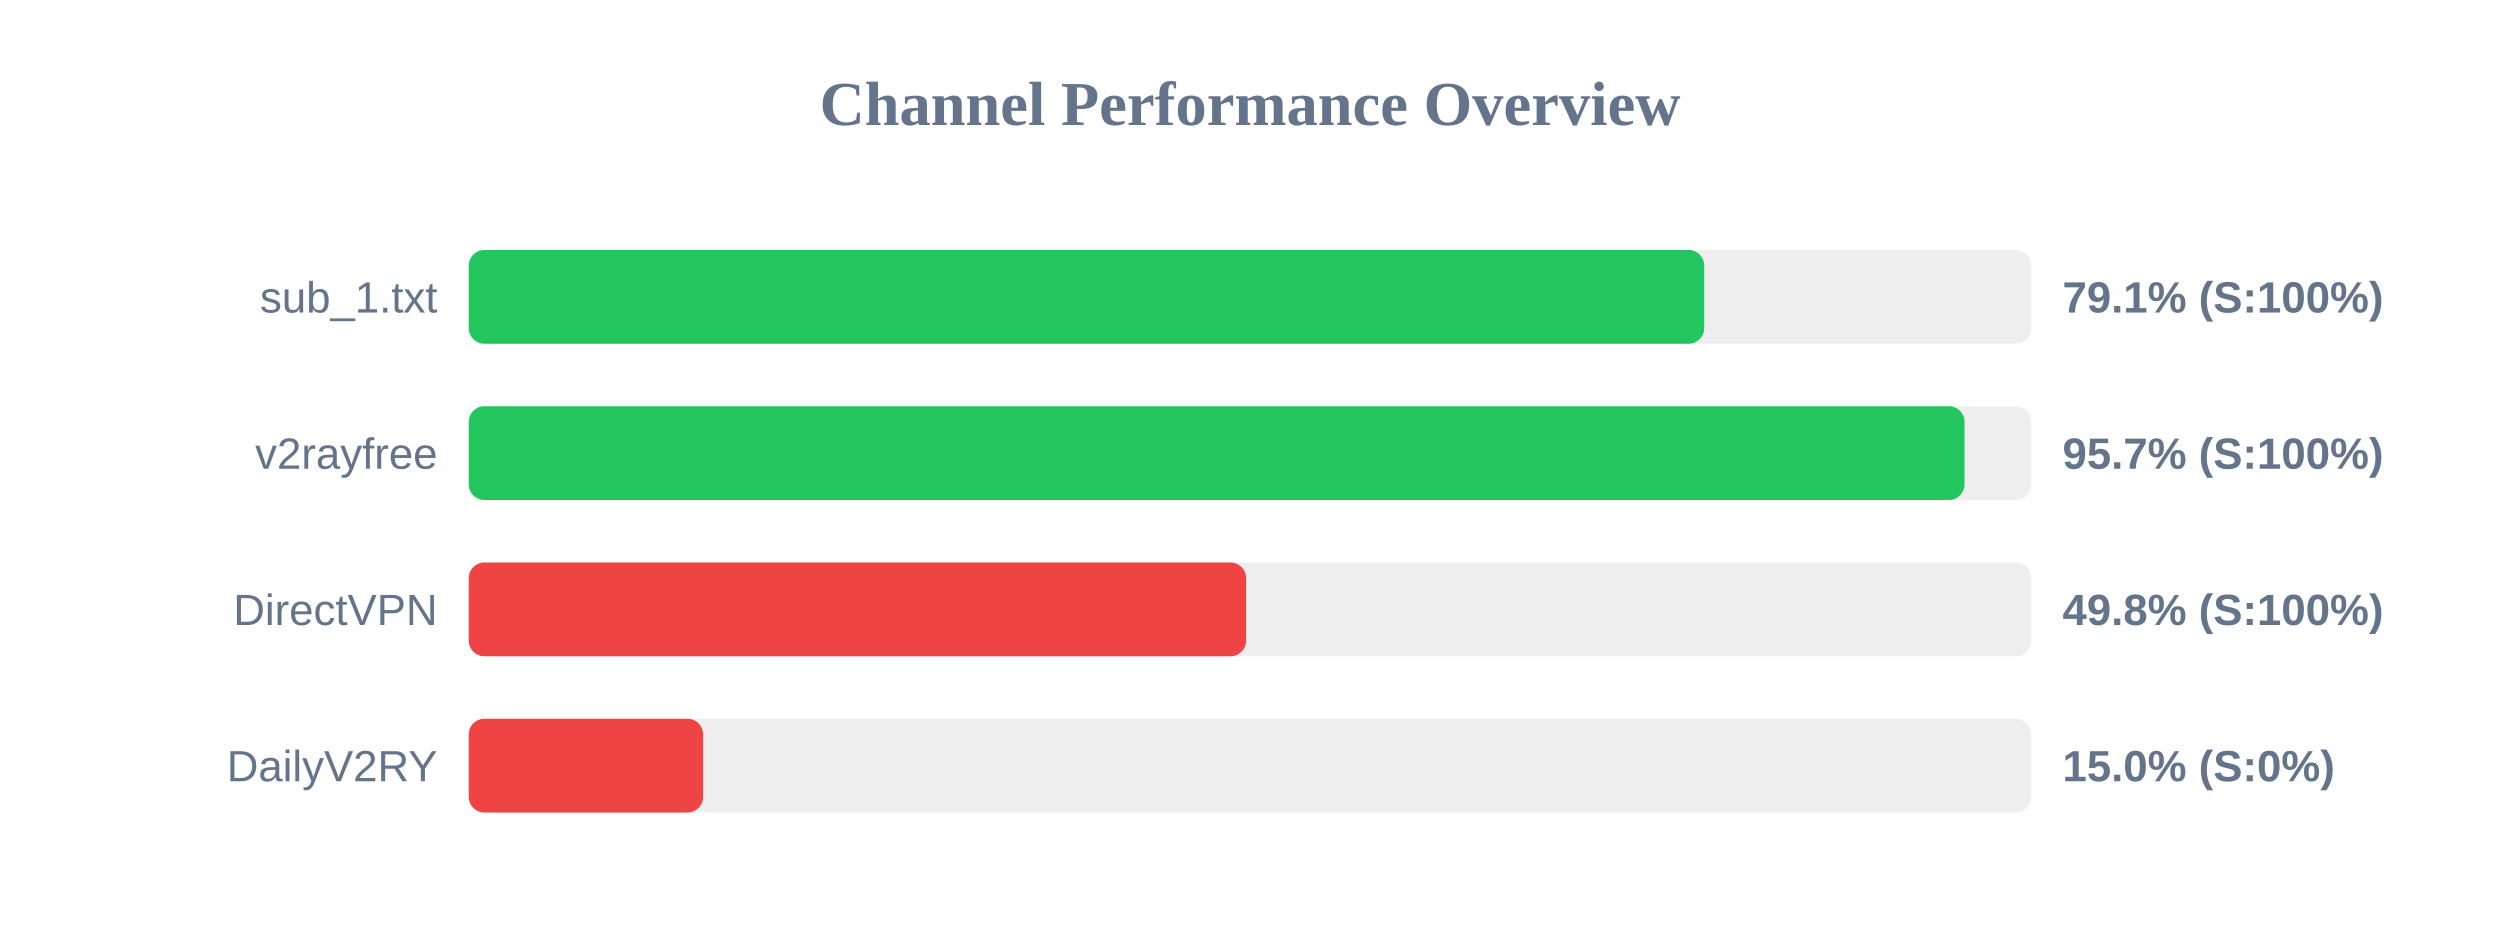
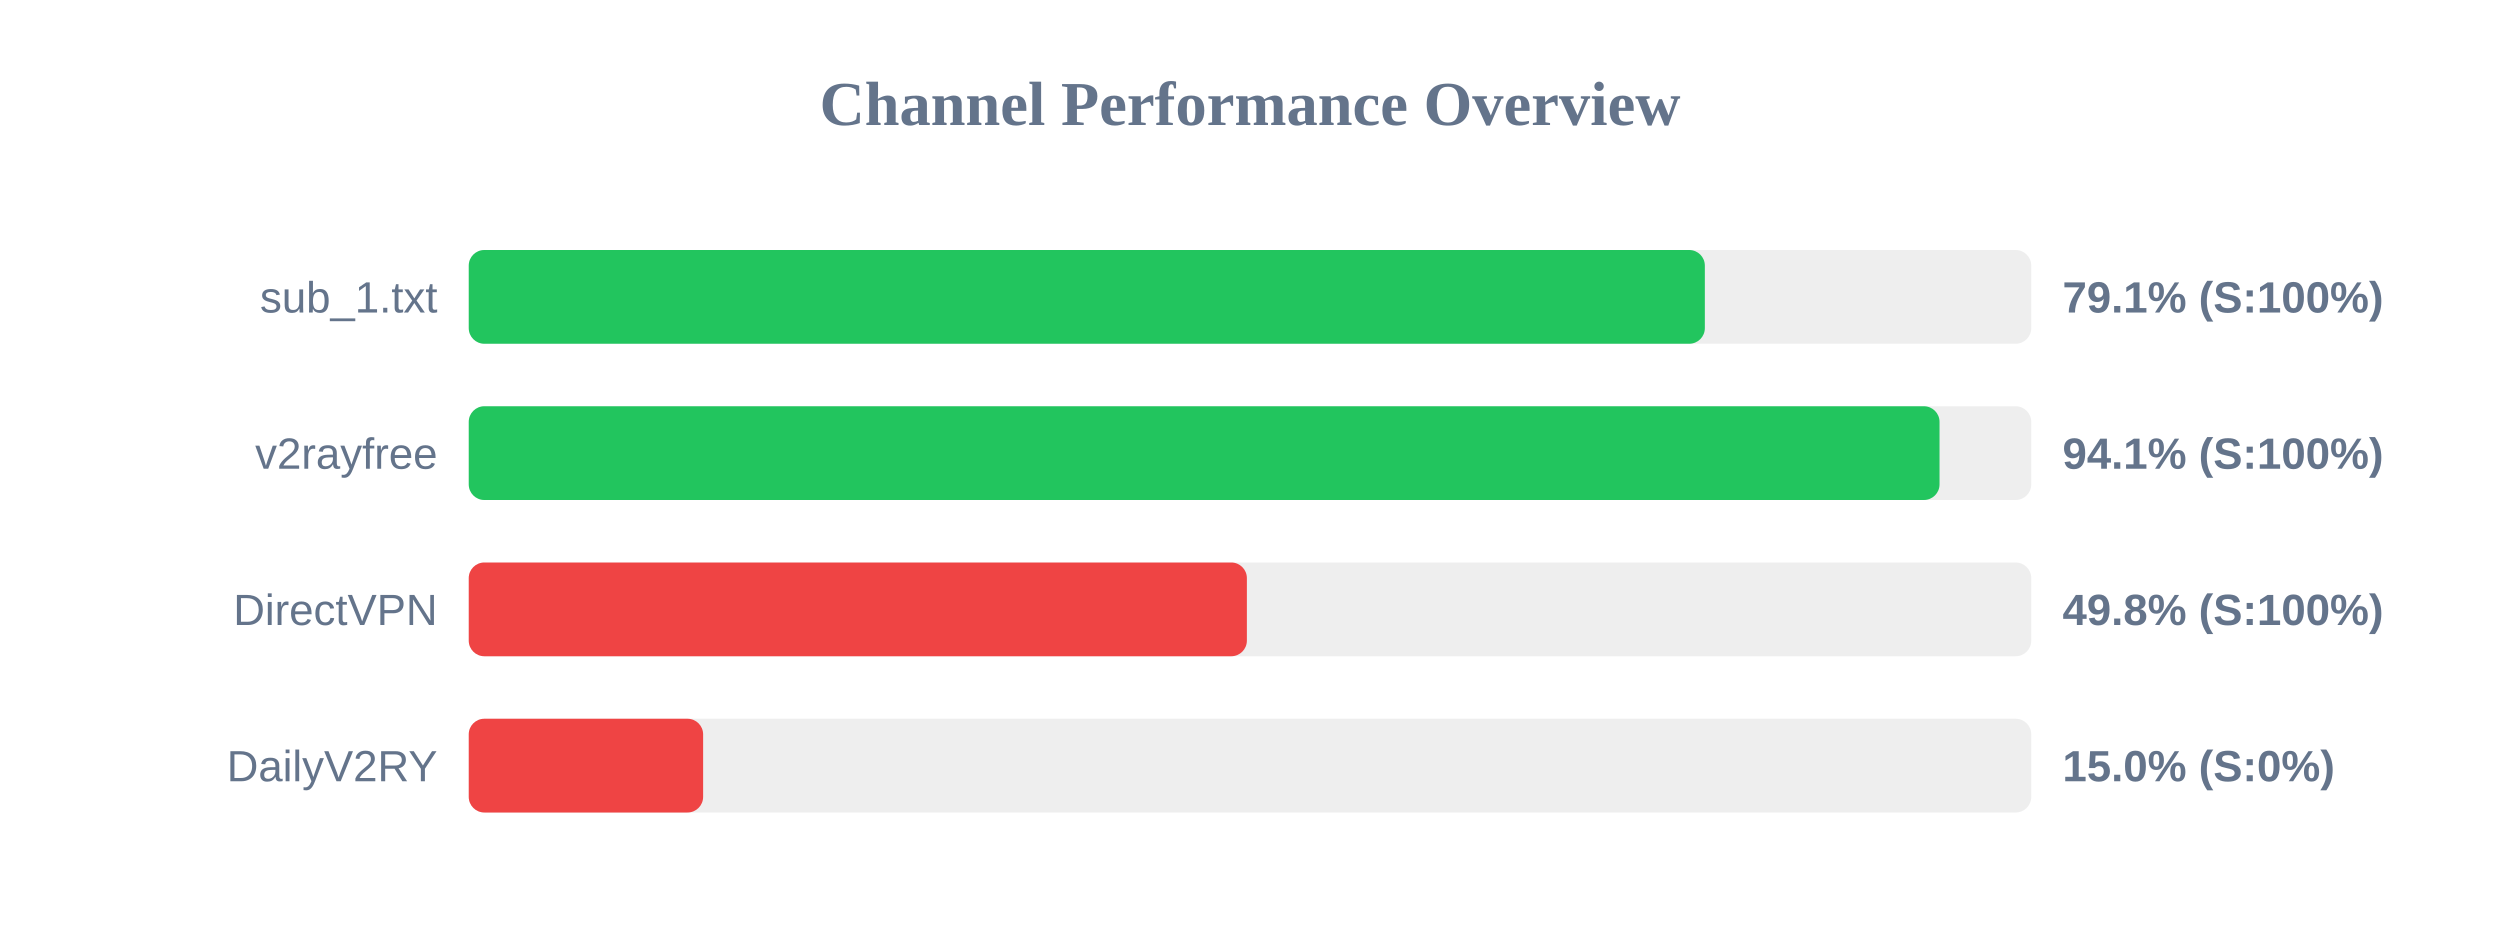
<svg xmlns="http://www.w3.org/2000/svg" width="800" height="300" version="1.1">
  <style>
        .row { font: 14px Arial; fill: #64748b; }
        .score { font: bold 14px Arial; fill: #64748b; }
    </style>
  <text x="400" y="40" text-anchor="middle" font-size="20px" font-weight="bold" fill="#64748b">Channel Performance Overview</text>
  <rect x="150" y="80" width="500" height="30" fill="#eee" rx="5" />
-   <rect x="150" y="80" width="395.35" height="30" fill="#22c55e" rx="5" />
+   <rect x="150" y="80" width="395.55" height="30" fill="#22c55e" rx="5" />
  <text x="140" y="100" text-anchor="end" class="row">sub_1.txt</text>
  <text x="660" y="100" text-anchor="start" class="score">79.1% (S:100%)</text>
  <rect x="150" y="130" width="500" height="30" fill="#eee" rx="5" />
-   <rect x="150" y="130" width="478.65" height="30" fill="#22c55e" rx="5" />
+   <rect x="150" y="130" width="470.65" height="30" fill="#22c55e" rx="5" />
  <text x="140" y="150" text-anchor="end" class="row">v2rayfree</text>
-   <text x="660" y="150" text-anchor="start" class="score">95.7% (S:100%)</text>
+   <text x="660" y="150" text-anchor="start" class="score">94.1% (S:100%)</text>
  <rect x="150" y="180" width="500" height="30" fill="#eee" rx="5" />
-   <rect x="150" y="180" width="248.75" height="30" fill="#ef4444" rx="5" />
+   <rect x="150" y="180" width="249.0" height="30" fill="#ef4444" rx="5" />
  <text x="140" y="200" text-anchor="end" class="row">DirectVPN</text>
  <text x="660" y="200" text-anchor="start" class="score">49.8% (S:100%)</text>
  <rect x="150" y="230" width="500" height="30" fill="#eee" rx="5" />
  <rect x="150" y="230" width="75.0" height="30" fill="#ef4444" rx="5" />
  <text x="140" y="250" text-anchor="end" class="row">DailyV2RY</text>
  <text x="660" y="250" text-anchor="start" class="score">15.0% (S:0%)</text>
</svg>
